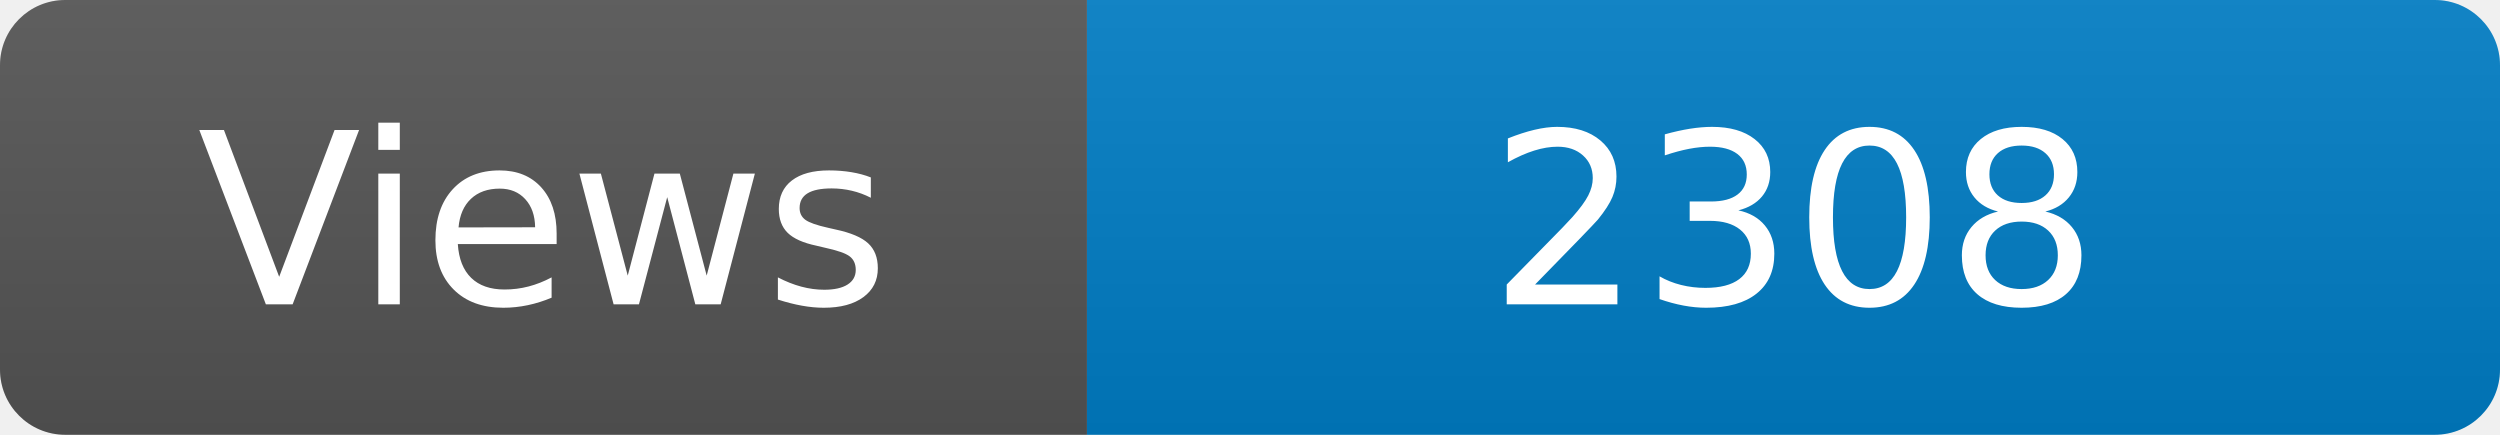
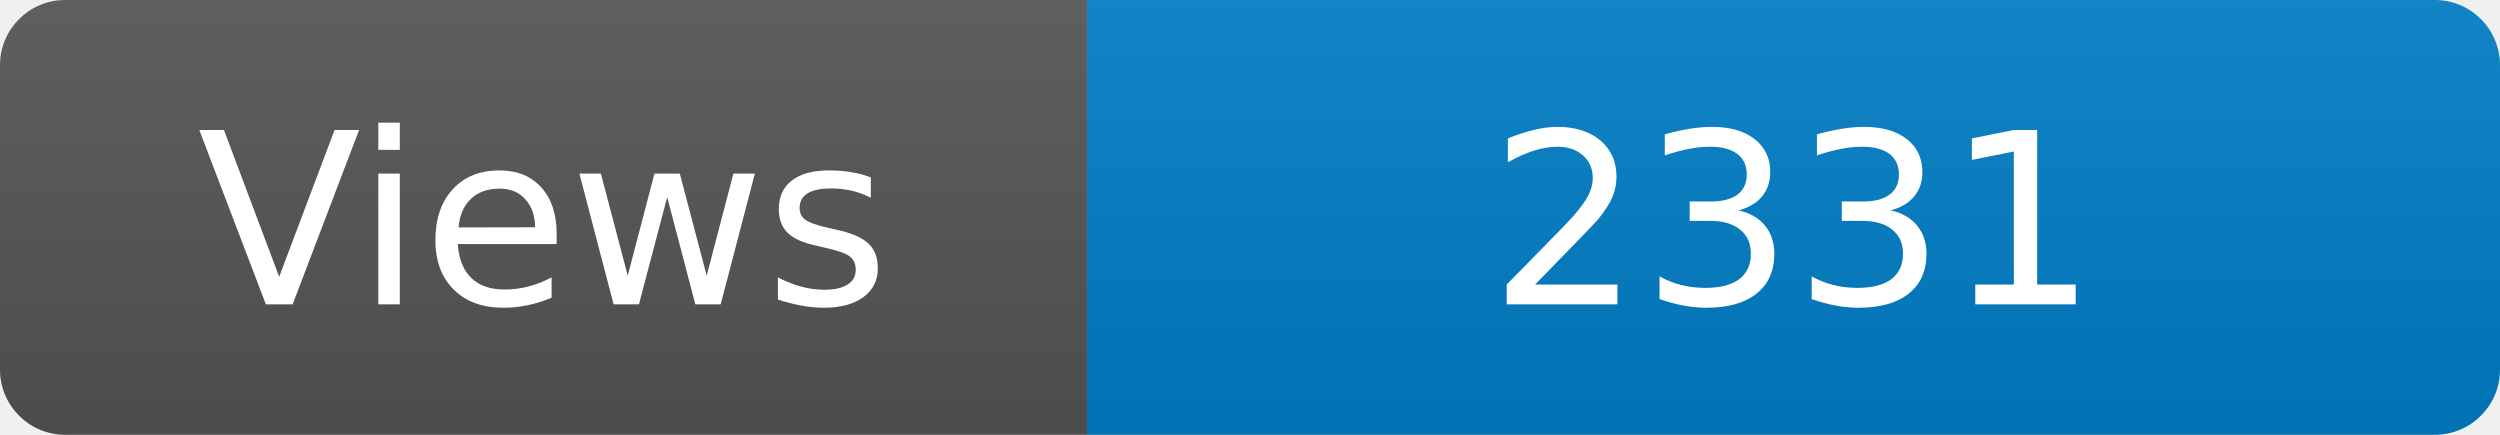
<svg xmlns="http://www.w3.org/2000/svg" width="115" height="20" role="img" aria-label="Maintained?: yes">
  <linearGradient id="s" x2="0" y2="100%">
    <stop offset="0" stop-color="#bbb" stop-opacity=".1" />
    <stop offset="1" stop-opacity=".1" />
  </linearGradient>
  <clipPath id="r">
    <rect width="115" height="20" rx="3" fill="#fff" />
  </clipPath>
  <g clip-path="url(#r)">
    <rect width="50" height="20" fill="#555" />
    <rect x="50" width="160" height="20" fill="#007ec6" />
    <rect width="115" height="20" fill="url(#s)" />
  </g>
  <g fill="#fff" text-anchor="middle" font-family="Verdana,Geneva,DejaVu Sans,sans-serif" font-size="110">
    <text x="250" y="140" transform="scale(.1)" fill="#fff">Views</text>
-     <text x="825" y="140" transform="scale(.1)" fill="#fff">2308</text>
+     <text x="825" y="140" transform="scale(.1)" fill="#fff">2331</text>
  </g>
</svg>
